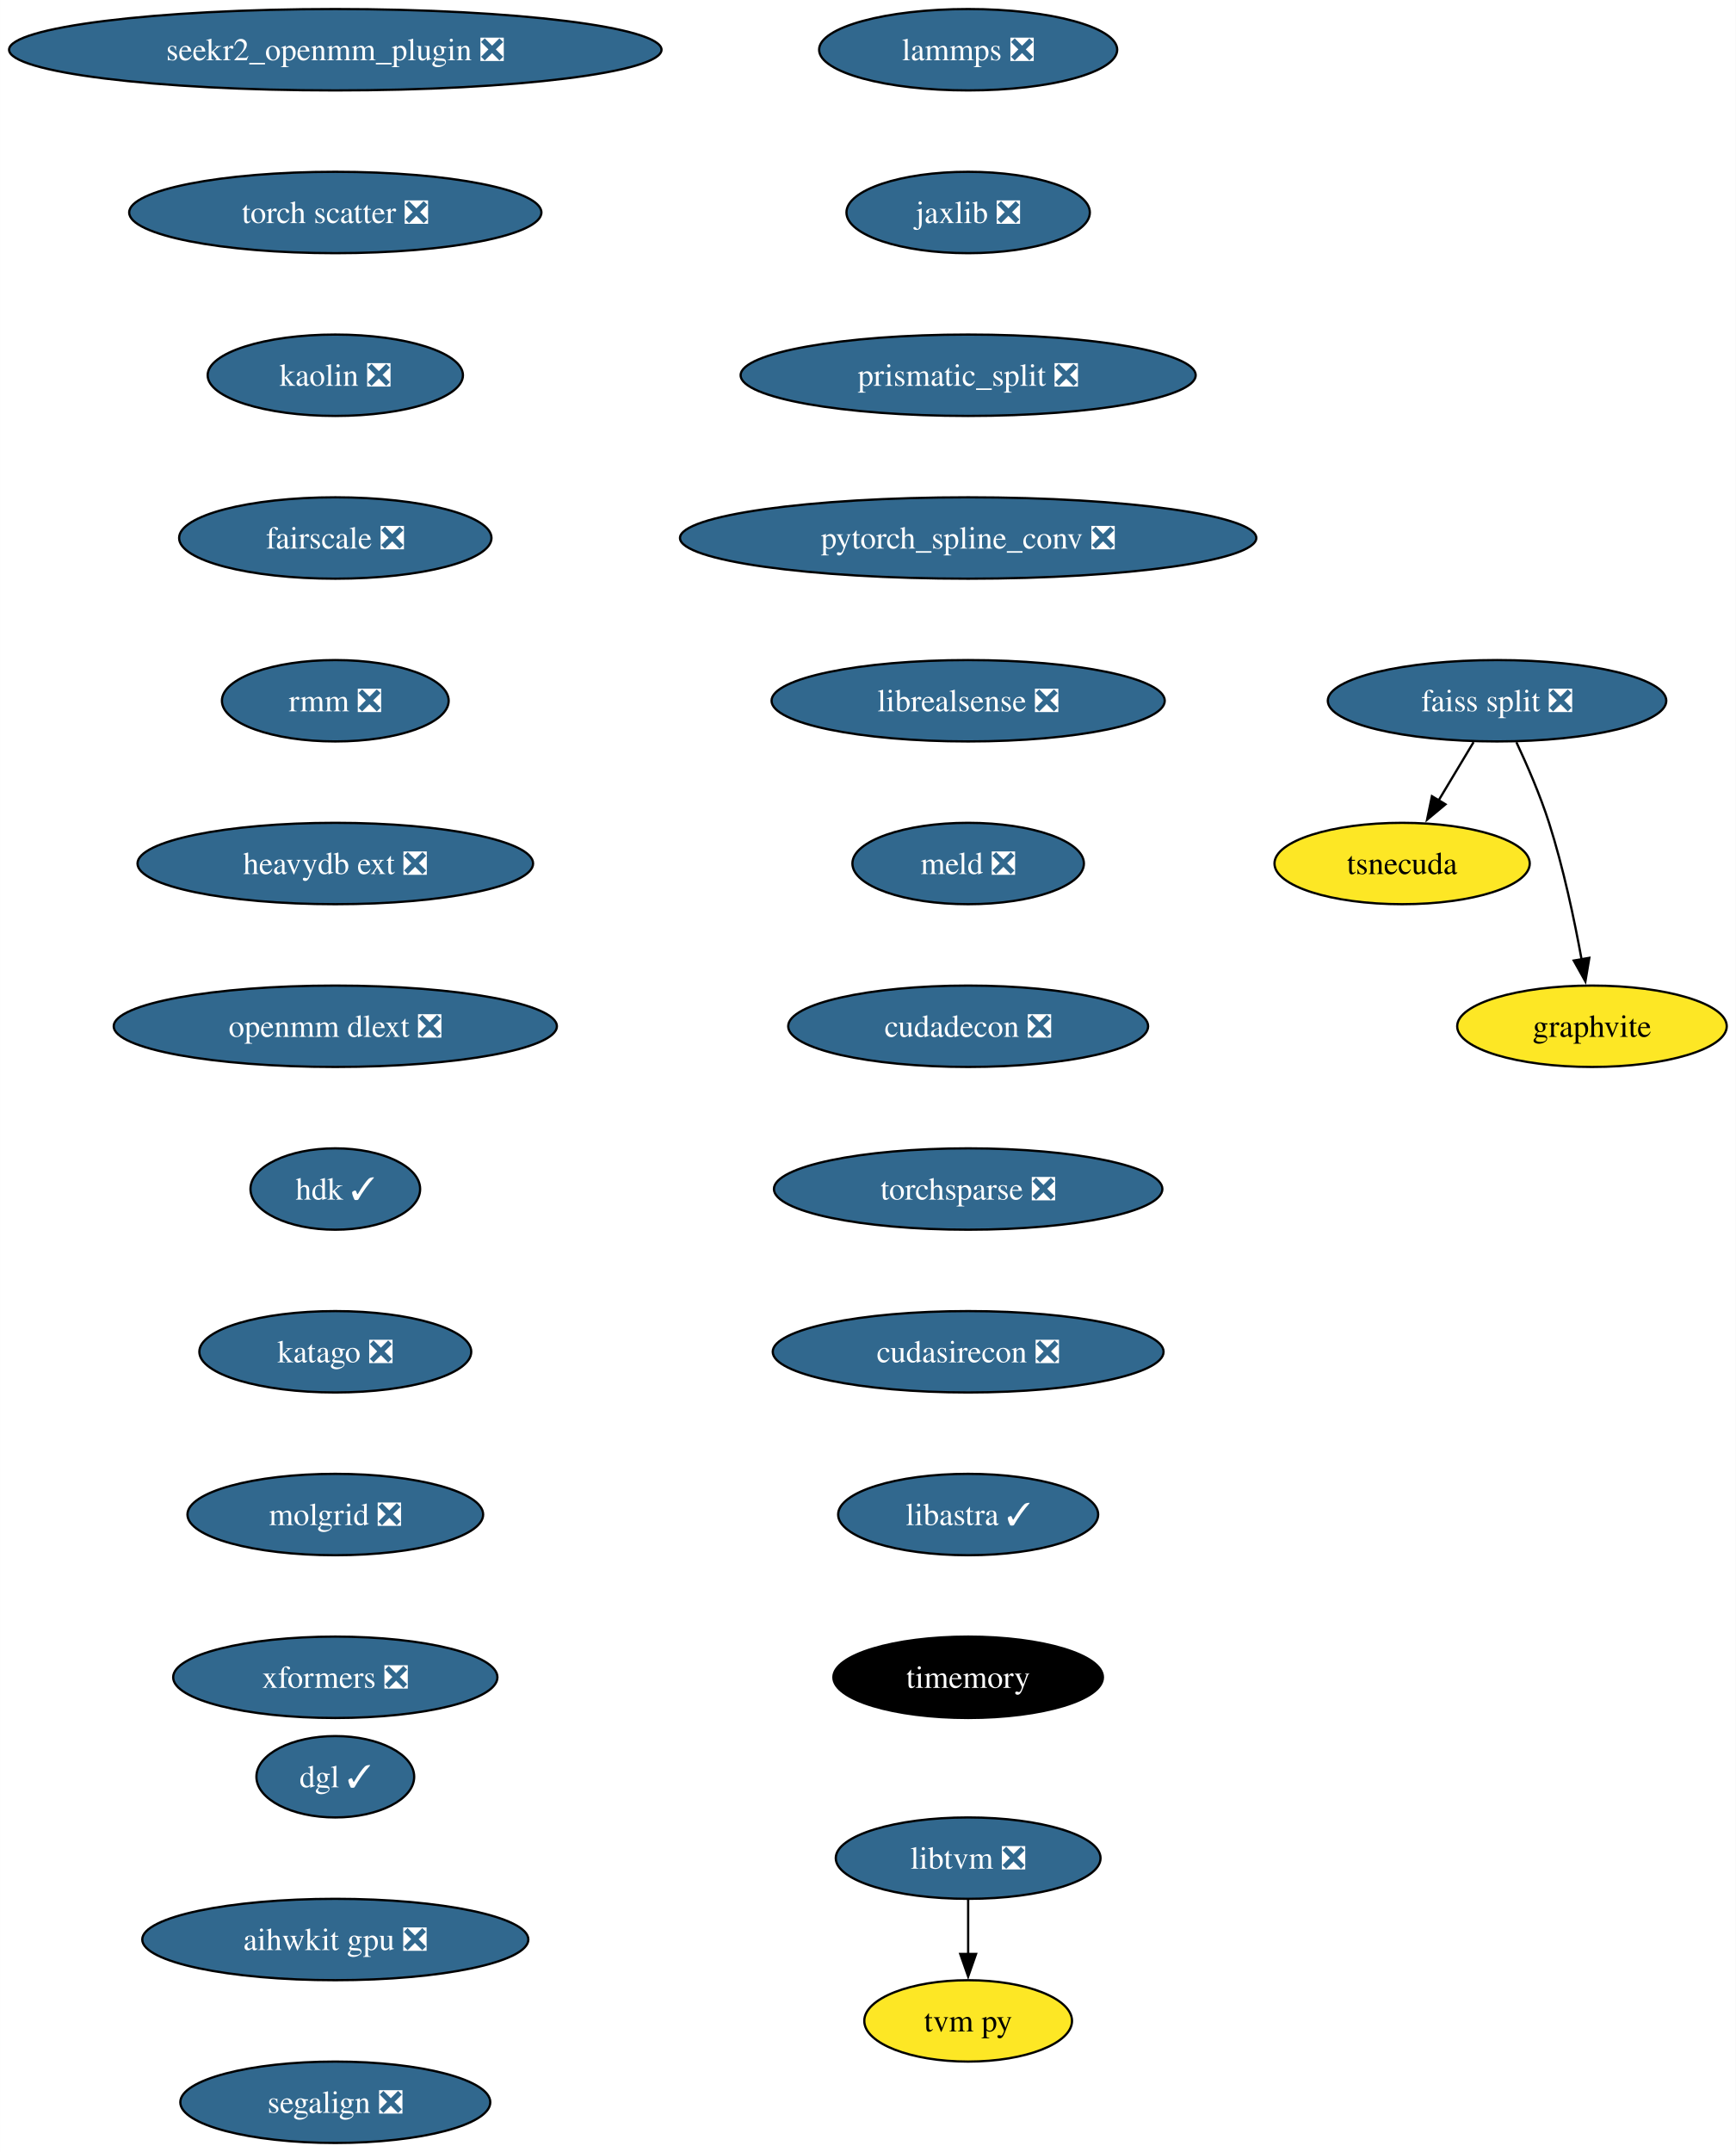
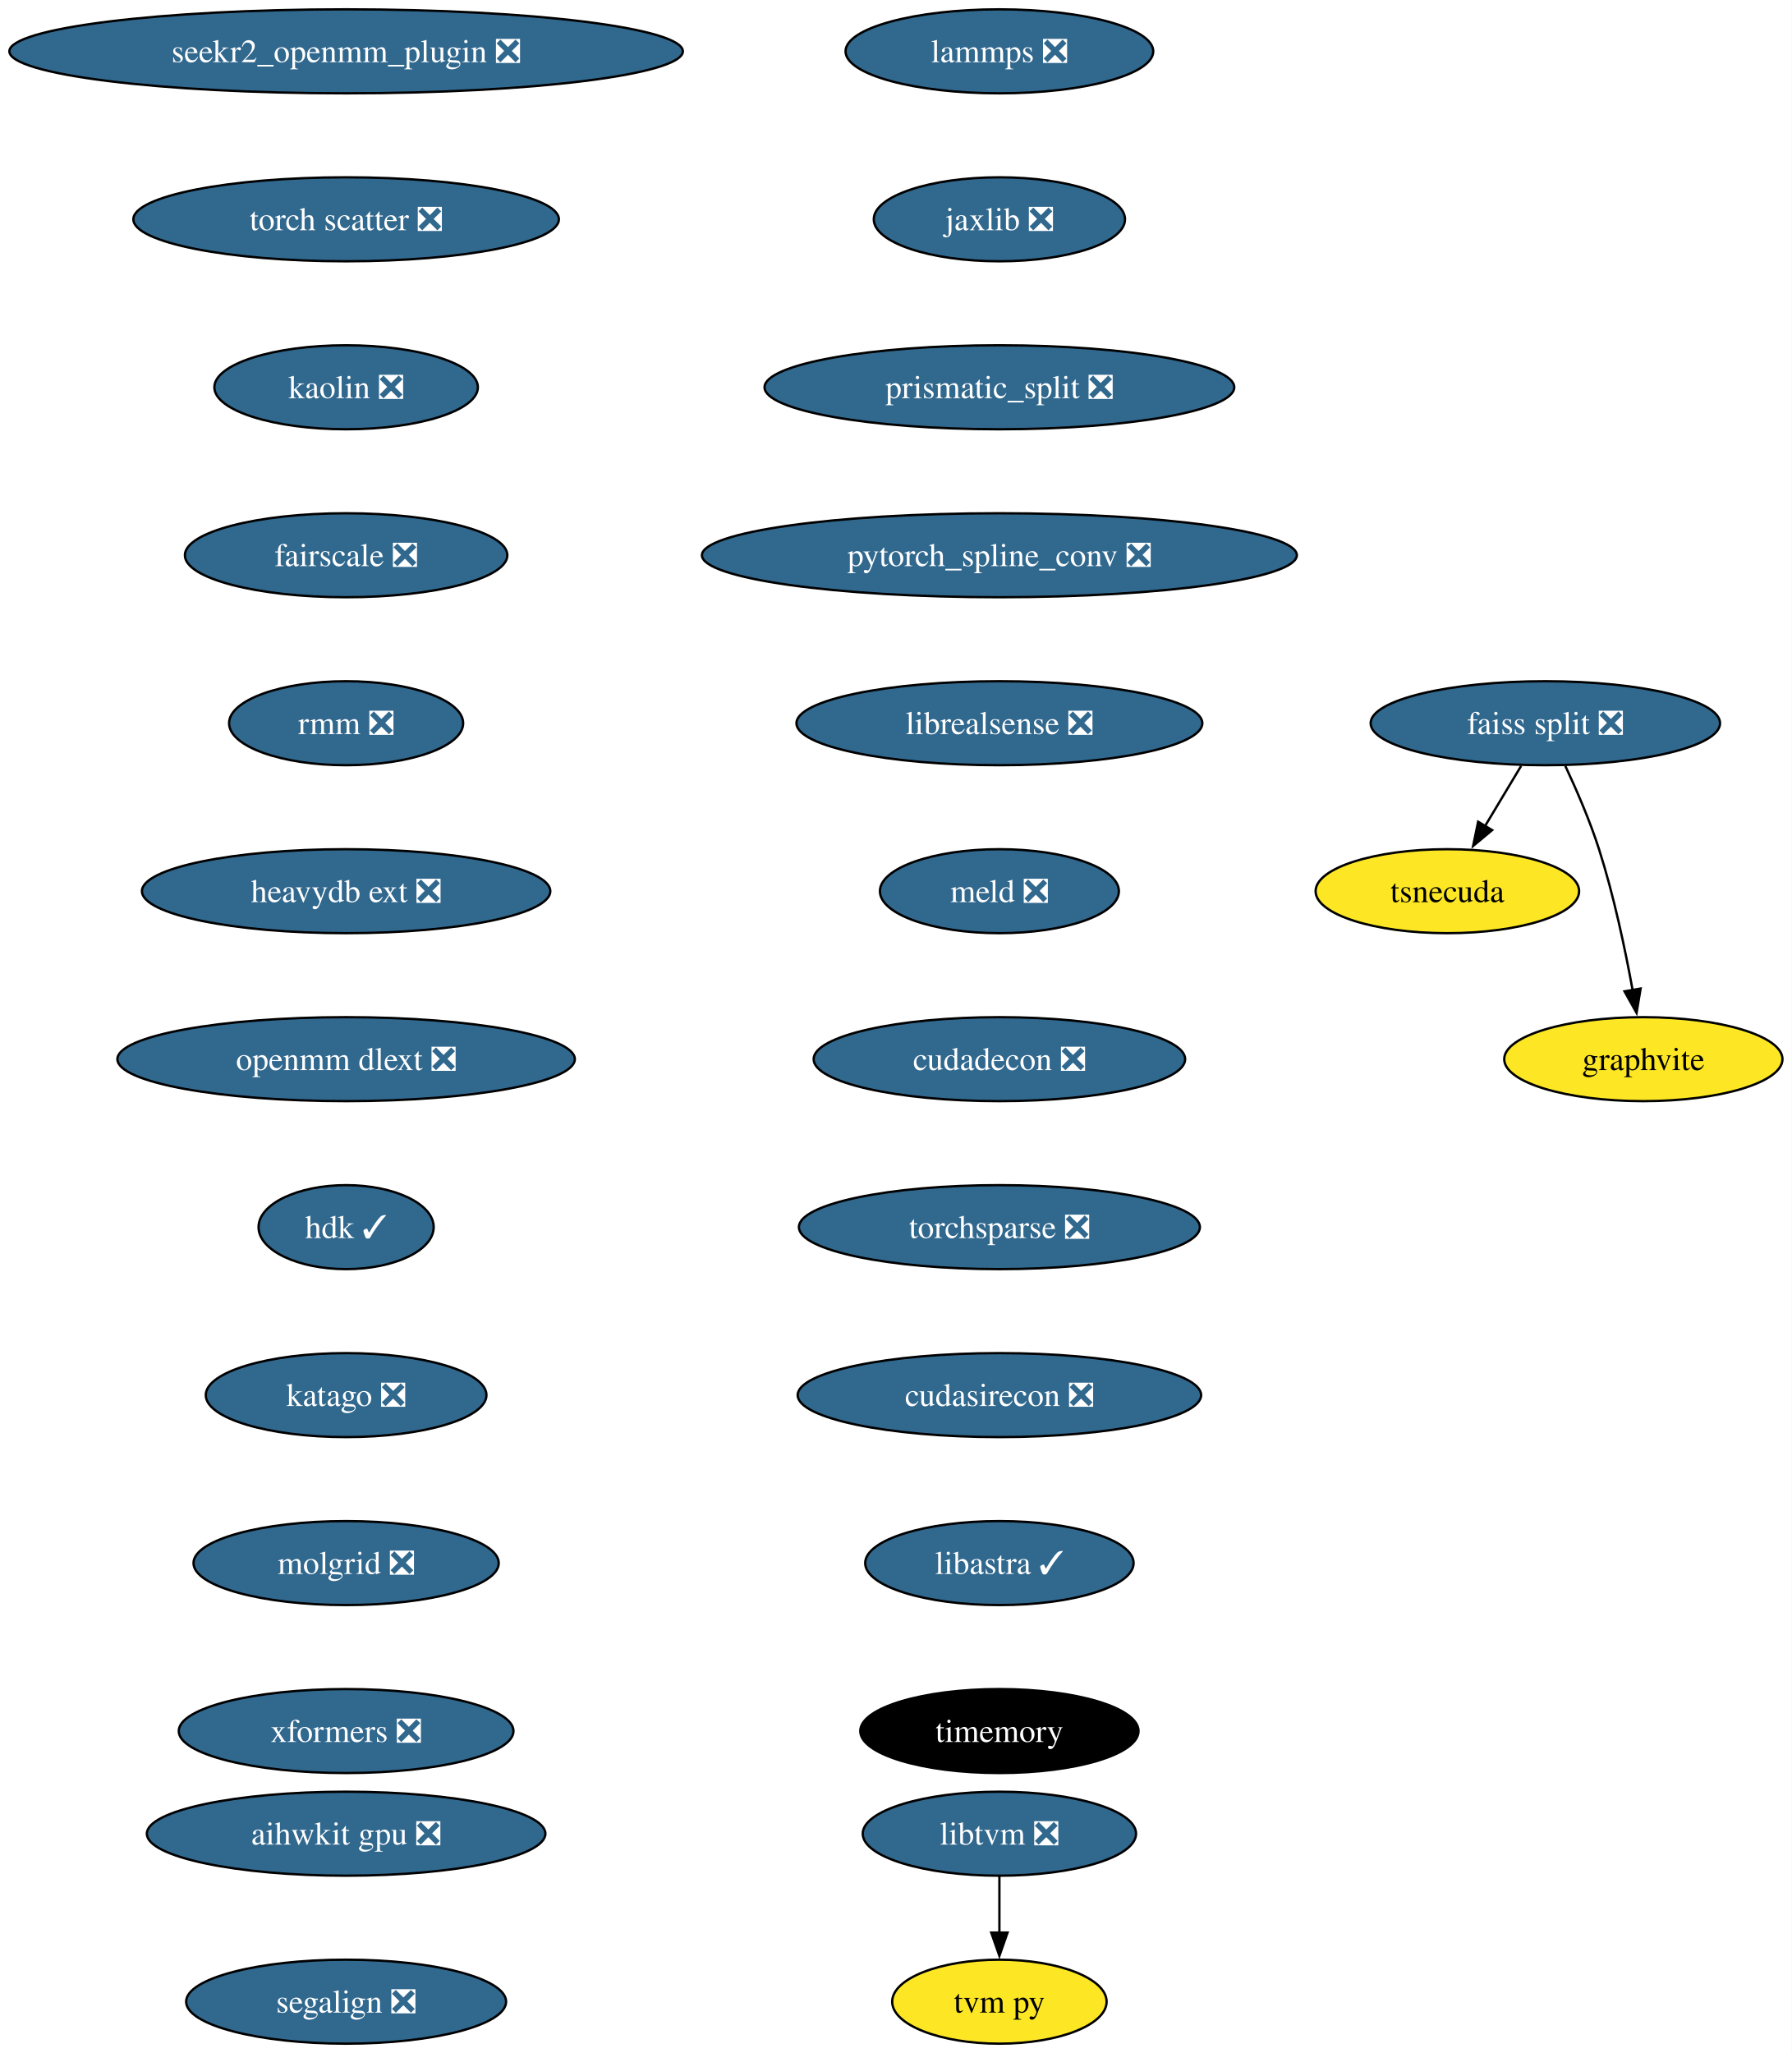
- <svg xmlns="http://www.w3.org/2000/svg" xmlns:xlink="http://www.w3.org/1999/xlink" width="768pt" height="952pt" viewBox="0.00 0.00 767.96 952.00">
-   <g id="graph0" class="graph" transform="scale(1 1) rotate(0) translate(4 948)">
-     <polygon fill="white" stroke="none" points="-4,4 -4,-948 763.96,-948 763.96,4 -4,4" />
+ <svg xmlns="http://www.w3.org/2000/svg" xmlns:xlink="http://www.w3.org/1999/xlink" width="768pt" height="880pt" viewBox="0.00 0.00 767.96 880.00">
+   <g id="graph0" class="graph" transform="scale(1 1) rotate(0) translate(4 876)">
+     <polygon fill="white" stroke="none" points="-4,4 -4,-876 763.96,-876 763.96,4 -4,4" />
    <g id="node1" class="node">
      <g id="a_node1">
        <a xlink:href="https://github.com/conda-forge/lammps-feedstock/pull/183" xlink:title="lammps ❎">
-           <ellipse fill="#31688e" stroke="black" cx="424.33" cy="-926" rx="65.94" ry="18" />
-           <text text-anchor="middle" x="424.33" y="-921.33" font-family="Times,serif" font-size="14.00" fill="white">lammps ❎</text>
+           <ellipse fill="#31688e" stroke="black" cx="424.33" cy="-854" rx="65.94" ry="18" />
+           <text text-anchor="middle" x="424.33" y="-849.33" font-family="Times,serif" font-size="14.00" fill="white">lammps ❎</text>
        </a>
      </g>
    </g>
    <g id="node2" class="node">
      <g id="a_node2">
        <a xlink:href="https://github.com/conda-forge/jaxlib-feedstock/pull/218" xlink:title="jaxlib ❎">
-           <ellipse fill="#31688e" stroke="black" cx="424.33" cy="-854" rx="53.84" ry="18" />
-           <text text-anchor="middle" x="424.33" y="-849.33" font-family="Times,serif" font-size="14.00" fill="white">jaxlib ❎</text>
+           <ellipse fill="#31688e" stroke="black" cx="424.33" cy="-782" rx="53.84" ry="18" />
+           <text text-anchor="middle" x="424.33" y="-777.33" font-family="Times,serif" font-size="14.00" fill="white">jaxlib ❎</text>
        </a>
      </g>
    </g>
    <g id="node3" class="node">
      <g id="a_node3">
        <a xlink:href="https://github.com/conda-forge/prismatic_split-feedstock/pull/54" xlink:title="prismatic_split ❎">
-           <ellipse fill="#31688e" stroke="black" cx="424.33" cy="-782" rx="100.66" ry="18" />
-           <text text-anchor="middle" x="424.33" y="-777.33" font-family="Times,serif" font-size="14.00" fill="white">prismatic_split ❎</text>
+           <ellipse fill="#31688e" stroke="black" cx="424.33" cy="-710" rx="100.66" ry="18" />
+           <text text-anchor="middle" x="424.33" y="-705.33" font-family="Times,serif" font-size="14.00" fill="white">prismatic_split ❎</text>
        </a>
      </g>
    </g>
    <g id="node4" class="node">
      <g id="a_node4">
        <a xlink:href="https://github.com/conda-forge/pytorch_spline_conv-feedstock/pull/36" xlink:title="pytorch_spline_conv ❎">
-           <ellipse fill="#31688e" stroke="black" cx="424.33" cy="-710" rx="127.49" ry="18" />
-           <text text-anchor="middle" x="424.33" y="-705.33" font-family="Times,serif" font-size="14.00" fill="white">pytorch_spline_conv ❎</text>
+           <ellipse fill="#31688e" stroke="black" cx="424.33" cy="-638" rx="127.49" ry="18" />
+           <text text-anchor="middle" x="424.33" y="-633.33" font-family="Times,serif" font-size="14.00" fill="white">pytorch_spline_conv ❎</text>
        </a>
      </g>
    </g>
    <g id="node8" class="node">
      <g id="a_node8">
        <a xlink:href="https://github.com/conda-forge/librealsense-feedstock/pull/56" xlink:title="librealsense ❎">
-           <ellipse fill="#31688e" stroke="black" cx="424.33" cy="-638" rx="86.98" ry="18" />
-           <text text-anchor="middle" x="424.33" y="-633.33" font-family="Times,serif" font-size="14.00" fill="white">librealsense ❎</text>
+           <ellipse fill="#31688e" stroke="black" cx="424.33" cy="-566" rx="86.98" ry="18" />
+           <text text-anchor="middle" x="424.33" y="-561.33" font-family="Times,serif" font-size="14.00" fill="white">librealsense ❎</text>
        </a>
      </g>
    </g>
    <g id="node5" class="node">
      <g id="a_node5">
        <a xlink:href="https://github.com/conda-forge/faiss-split-feedstock/pull/72" xlink:title="faiss split ❎">
-           <ellipse fill="#31688e" stroke="black" cx="658.33" cy="-638" rx="74.88" ry="18" />
-           <text text-anchor="middle" x="658.33" y="-633.33" font-family="Times,serif" font-size="14.00" fill="white">faiss split ❎</text>
+           <ellipse fill="#31688e" stroke="black" cx="658.33" cy="-566" rx="74.88" ry="18" />
+           <text text-anchor="middle" x="658.33" y="-561.33" font-family="Times,serif" font-size="14.00" fill="white">faiss split ❎</text>
        </a>
      </g>
    </g>
    <g id="node6" class="node">
      <g id="a_node6">
        <a xlink:href="https://github.com/conda-forge/tsnecuda-feedstock" xlink:title="tsnecuda">
-           <ellipse fill="#fde725" stroke="black" cx="616.33" cy="-566" rx="56.47" ry="18" />
-           <text text-anchor="middle" x="616.33" y="-561.33" font-family="Times,serif" font-size="14.00">tsnecuda</text>
+           <ellipse fill="#fde725" stroke="black" cx="616.33" cy="-494" rx="56.47" ry="18" />
+           <text text-anchor="middle" x="616.33" y="-489.32" font-family="Times,serif" font-size="14.00">tsnecuda</text>
        </a>
      </g>
    </g>
    <g id="edge4" class="edge">
-       <path fill="none" stroke="black" d="M647.95,-619.7C643.27,-611.9 637.64,-602.51 632.43,-593.83" />
-       <polygon fill="black" stroke="black" points="635.52,-592.18 627.37,-585.4 629.52,-595.78 635.52,-592.18" />
+       <path fill="none" stroke="black" d="M647.95,-547.7C643.27,-539.9 637.64,-530.51 632.43,-521.83" />
+       <polygon fill="black" stroke="black" points="635.52,-520.18 627.37,-513.4 629.52,-523.78 635.52,-520.18" />
    </g>
    <g id="node7" class="node">
      <g id="a_node7">
        <a xlink:href="https://github.com/conda-forge/graphvite-feedstock" xlink:title="graphvite">
-           <ellipse fill="#fde725" stroke="black" cx="700.33" cy="-494" rx="59.63" ry="18" />
-           <text text-anchor="middle" x="700.33" y="-489.32" font-family="Times,serif" font-size="14.00">graphvite</text>
+           <ellipse fill="#fde725" stroke="black" cx="700.33" cy="-422" rx="59.63" ry="18" />
+           <text text-anchor="middle" x="700.33" y="-417.32" font-family="Times,serif" font-size="14.00">graphvite</text>
        </a>
      </g>
    </g>
    <g id="edge5" class="edge">
-       <path fill="none" stroke="black" d="M666.89,-619.67C671.67,-609.48 677.42,-596.23 681.33,-584 687.67,-564.19 692.52,-541.23 695.73,-523.59" />
-       <polygon fill="black" stroke="black" points="699.16,-524.27 697.42,-513.82 692.26,-523.07 699.16,-524.27" />
+       <path fill="none" stroke="black" d="M666.89,-547.67C671.67,-537.48 677.42,-524.23 681.33,-512 687.67,-492.19 692.52,-469.23 695.73,-451.59" />
+       <polygon fill="black" stroke="black" points="699.16,-452.27 697.42,-441.82 692.26,-451.07 699.16,-452.27" />
    </g>
    <g id="node11" class="node">
      <g id="a_node11">
        <a xlink:href="https://github.com/conda-forge/meld-feedstock/pull/23" xlink:title="meld ❎">
-           <ellipse fill="#31688e" stroke="black" cx="424.33" cy="-566" rx="51.21" ry="18" />
-           <text text-anchor="middle" x="424.33" y="-561.33" font-family="Times,serif" font-size="14.00" fill="white">meld ❎</text>
+           <ellipse fill="#31688e" stroke="black" cx="424.33" cy="-494" rx="51.21" ry="18" />
+           <text text-anchor="middle" x="424.33" y="-489.32" font-family="Times,serif" font-size="14.00" fill="white">meld ❎</text>
        </a>
      </g>
    </g>
    <g id="node9" class="node">
      <g id="a_node9">
        <a xlink:href="https://github.com/conda-forge/libtvm-feedstock/pull/35" xlink:title="libtvm ❎">
-           <ellipse fill="#31688e" stroke="black" cx="424.33" cy="-126" rx="58.57" ry="18" />
-           <text text-anchor="middle" x="424.33" y="-121.33" font-family="Times,serif" font-size="14.00" fill="white">libtvm ❎</text>
+           <ellipse fill="#31688e" stroke="black" cx="424.33" cy="-90" rx="58.57" ry="18" />
+           <text text-anchor="middle" x="424.33" y="-85.33" font-family="Times,serif" font-size="14.00" fill="white">libtvm ❎</text>
        </a>
      </g>
    </g>
    <g id="node10" class="node">
      <g id="a_node10">
        <a xlink:href="https://github.com/conda-forge/tvm-py-feedstock" xlink:title="tvm py">
-           <ellipse fill="#fde725" stroke="black" cx="424.33" cy="-54" rx="45.95" ry="18" />
-           <text text-anchor="middle" x="424.33" y="-49.33" font-family="Times,serif" font-size="14.00">tvm py</text>
+           <ellipse fill="#fde725" stroke="black" cx="424.33" cy="-18" rx="45.95" ry="18" />
+           <text text-anchor="middle" x="424.33" y="-13.32" font-family="Times,serif" font-size="14.00">tvm py</text>
        </a>
      </g>
    </g>
    <g id="edge7" class="edge">
-       <path fill="none" stroke="black" d="M424.33,-107.7C424.33,-100.41 424.33,-91.73 424.33,-83.54" />
-       <polygon fill="black" stroke="black" points="427.83,-83.62 424.33,-73.62 420.83,-83.62 427.83,-83.62" />
+       <path fill="none" stroke="black" d="M424.33,-71.7C424.33,-64.41 424.33,-55.73 424.33,-47.54" />
+       <polygon fill="black" stroke="black" points="427.83,-47.62 424.33,-37.62 420.83,-47.62 427.83,-47.62" />
    </g>
    <g id="node12" class="node">
      <g id="a_node12">
        <a xlink:href="https://github.com/conda-forge/cudadecon-feedstock/pull/27" xlink:title="cudadecon ❎">
-           <ellipse fill="#31688e" stroke="black" cx="424.33" cy="-494" rx="79.62" ry="18" />
-           <text text-anchor="middle" x="424.33" y="-489.32" font-family="Times,serif" font-size="14.00" fill="white">cudadecon ❎</text>
+           <ellipse fill="#31688e" stroke="black" cx="424.33" cy="-422" rx="79.62" ry="18" />
+           <text text-anchor="middle" x="424.33" y="-417.32" font-family="Times,serif" font-size="14.00" fill="white">cudadecon ❎</text>
        </a>
      </g>
    </g>
    <g id="node13" class="node">
      <g id="a_node13">
        <a xlink:href="https://github.com/conda-forge/torchsparse-feedstock/pull/30" xlink:title="torchsparse ❎">
-           <ellipse fill="#31688e" stroke="black" cx="424.33" cy="-422" rx="85.93" ry="18" />
-           <text text-anchor="middle" x="424.33" y="-417.32" font-family="Times,serif" font-size="14.00" fill="white">torchsparse ❎</text>
+           <ellipse fill="#31688e" stroke="black" cx="424.33" cy="-350" rx="85.93" ry="18" />
+           <text text-anchor="middle" x="424.33" y="-345.32" font-family="Times,serif" font-size="14.00" fill="white">torchsparse ❎</text>
        </a>
      </g>
    </g>
    <g id="node14" class="node">
      <g id="a_node14">
        <a xlink:href="https://github.com/conda-forge/cudasirecon-feedstock/pull/27" xlink:title="cudasirecon ❎">
-           <ellipse fill="#31688e" stroke="black" cx="424.33" cy="-350" rx="86.46" ry="18" />
-           <text text-anchor="middle" x="424.33" y="-345.32" font-family="Times,serif" font-size="14.00" fill="white">cudasirecon ❎</text>
+           <ellipse fill="#31688e" stroke="black" cx="424.33" cy="-278" rx="86.46" ry="18" />
+           <text text-anchor="middle" x="424.33" y="-273.32" font-family="Times,serif" font-size="14.00" fill="white">cudasirecon ❎</text>
        </a>
      </g>
    </g>
    <g id="node15" class="node">
      <g id="a_node15">
        <a xlink:href="https://github.com/conda-forge/libastra-feedstock/pull/24" xlink:title="libastra ✓">
-           <ellipse fill="#31688e" stroke="black" cx="424.33" cy="-278" rx="57.52" ry="18" />
-           <text text-anchor="middle" x="424.33" y="-273.32" font-family="Times,serif" font-size="14.00" fill="white">libastra ✓</text>
+           <ellipse fill="#31688e" stroke="black" cx="424.33" cy="-206" rx="57.52" ry="18" />
+           <text text-anchor="middle" x="424.33" y="-201.33" font-family="Times,serif" font-size="14.00" fill="white">libastra ✓</text>
        </a>
      </g>
    </g>
    <g id="node16" class="node">
      <g id="a_node16">
        <a xlink:href="https://github.com/conda-forge/timemory-feedstock" xlink:title="timemory">
-           <ellipse fill="#000000" stroke="black" cx="424.33" cy="-206" rx="59.63" ry="18" />
-           <text text-anchor="middle" x="424.33" y="-201.32" font-family="Times,serif" font-size="14.00" fill="white">timemory</text>
+           <ellipse fill="#000000" stroke="black" cx="424.33" cy="-134" rx="59.63" ry="18" />
+           <text text-anchor="middle" x="424.33" y="-129.32" font-family="Times,serif" font-size="14.00" fill="white">timemory</text>
        </a>
      </g>
    </g>
    <g id="node17" class="node">
      <g id="a_node17">
        <a xlink:href="https://github.com/conda-forge/seekr2_openmm_plugin-feedstock/pull/17" xlink:title="seekr2_openmm_plugin ❎">
-           <ellipse fill="#31688e" stroke="black" cx="144.33" cy="-926" rx="144.33" ry="18" />
-           <text text-anchor="middle" x="144.33" y="-921.33" font-family="Times,serif" font-size="14.00" fill="white">seekr2_openmm_plugin ❎</text>
+           <ellipse fill="#31688e" stroke="black" cx="144.33" cy="-854" rx="144.33" ry="18" />
+           <text text-anchor="middle" x="144.33" y="-849.33" font-family="Times,serif" font-size="14.00" fill="white">seekr2_openmm_plugin ❎</text>
        </a>
      </g>
    </g>
    <g id="node18" class="node">
      <g id="a_node18">
        <a xlink:href="https://github.com/conda-forge/torch-scatter-feedstock/pull/27" xlink:title="torch scatter ❎">
-           <ellipse fill="#31688e" stroke="black" cx="144.33" cy="-854" rx="91.19" ry="18" />
-           <text text-anchor="middle" x="144.33" y="-849.33" font-family="Times,serif" font-size="14.00" fill="white">torch scatter ❎</text>
+           <ellipse fill="#31688e" stroke="black" cx="144.33" cy="-782" rx="91.19" ry="18" />
+           <text text-anchor="middle" x="144.33" y="-777.33" font-family="Times,serif" font-size="14.00" fill="white">torch scatter ❎</text>
        </a>
      </g>
    </g>
    <g id="node19" class="node">
      <g id="a_node19">
        <a xlink:href="https://github.com/conda-forge/kaolin-feedstock/pull/21" xlink:title="kaolin ❎">
-           <ellipse fill="#31688e" stroke="black" cx="144.33" cy="-782" rx="56.47" ry="18" />
-           <text text-anchor="middle" x="144.33" y="-777.33" font-family="Times,serif" font-size="14.00" fill="white">kaolin ❎</text>
+           <ellipse fill="#31688e" stroke="black" cx="144.33" cy="-710" rx="56.47" ry="18" />
+           <text text-anchor="middle" x="144.33" y="-705.33" font-family="Times,serif" font-size="14.00" fill="white">kaolin ❎</text>
        </a>
      </g>
    </g>
    <g id="node20" class="node">
      <g id="a_node20">
        <a xlink:href="https://github.com/conda-forge/fairscale-feedstock/pull/32" xlink:title="fairscale ❎">
-           <ellipse fill="#31688e" stroke="black" cx="144.33" cy="-710" rx="69.1" ry="18" />
-           <text text-anchor="middle" x="144.33" y="-705.33" font-family="Times,serif" font-size="14.00" fill="white">fairscale ❎</text>
+           <ellipse fill="#31688e" stroke="black" cx="144.33" cy="-638" rx="69.1" ry="18" />
+           <text text-anchor="middle" x="144.33" y="-633.33" font-family="Times,serif" font-size="14.00" fill="white">fairscale ❎</text>
        </a>
      </g>
    </g>
    <g id="node21" class="node">
      <g id="a_node21">
        <a xlink:href="https://github.com/conda-forge/rmm-feedstock/pull/29" xlink:title="rmm ❎">
-           <ellipse fill="#31688e" stroke="black" cx="144.33" cy="-638" rx="50.16" ry="18" />
-           <text text-anchor="middle" x="144.33" y="-633.33" font-family="Times,serif" font-size="14.00" fill="white">rmm ❎</text>
+           <ellipse fill="#31688e" stroke="black" cx="144.33" cy="-566" rx="50.16" ry="18" />
+           <text text-anchor="middle" x="144.33" y="-561.33" font-family="Times,serif" font-size="14.00" fill="white">rmm ❎</text>
        </a>
      </g>
    </g>
    <g id="node22" class="node">
      <g id="a_node22">
        <a xlink:href="https://github.com/conda-forge/heavydb-ext-feedstock/pull/65" xlink:title="heavydb ext ❎">
-           <ellipse fill="#31688e" stroke="black" cx="144.33" cy="-566" rx="87.51" ry="18" />
-           <text text-anchor="middle" x="144.33" y="-561.33" font-family="Times,serif" font-size="14.00" fill="white">heavydb ext ❎</text>
+           <ellipse fill="#31688e" stroke="black" cx="144.33" cy="-494" rx="87.51" ry="18" />
+           <text text-anchor="middle" x="144.33" y="-489.32" font-family="Times,serif" font-size="14.00" fill="white">heavydb ext ❎</text>
        </a>
      </g>
    </g>
    <g id="node23" class="node">
      <g id="a_node23">
        <a xlink:href="https://github.com/conda-forge/openmm-dlext-feedstock/pull/11" xlink:title="openmm dlext ❎">
-           <ellipse fill="#31688e" stroke="black" cx="144.33" cy="-494" rx="98.03" ry="18" />
-           <text text-anchor="middle" x="144.33" y="-489.32" font-family="Times,serif" font-size="14.00" fill="white">openmm dlext ❎</text>
+           <ellipse fill="#31688e" stroke="black" cx="144.33" cy="-422" rx="98.03" ry="18" />
+           <text text-anchor="middle" x="144.33" y="-417.32" font-family="Times,serif" font-size="14.00" fill="white">openmm dlext ❎</text>
        </a>
      </g>
    </g>
    <g id="node24" class="node">
      <g id="a_node24">
        <a xlink:href="https://github.com/conda-forge/hdk-feedstock/pull/56" xlink:title="hdk ✓">
-           <ellipse fill="#31688e" stroke="black" cx="144.33" cy="-422" rx="37.53" ry="18" />
-           <text text-anchor="middle" x="144.33" y="-417.32" font-family="Times,serif" font-size="14.00" fill="white">hdk ✓</text>
+           <ellipse fill="#31688e" stroke="black" cx="144.33" cy="-350" rx="37.53" ry="18" />
+           <text text-anchor="middle" x="144.33" y="-345.32" font-family="Times,serif" font-size="14.00" fill="white">hdk ✓</text>
        </a>
      </g>
    </g>
    <g id="node25" class="node">
      <g id="a_node25">
        <a xlink:href="https://github.com/conda-forge/katago-feedstock/pull/9" xlink:title="katago ❎">
-           <ellipse fill="#31688e" stroke="black" cx="144.33" cy="-350" rx="60.15" ry="18" />
-           <text text-anchor="middle" x="144.33" y="-345.32" font-family="Times,serif" font-size="14.00" fill="white">katago ❎</text>
+           <ellipse fill="#31688e" stroke="black" cx="144.33" cy="-278" rx="60.15" ry="18" />
+           <text text-anchor="middle" x="144.33" y="-273.32" font-family="Times,serif" font-size="14.00" fill="white">katago ❎</text>
        </a>
      </g>
    </g>
    <g id="node26" class="node">
      <g id="a_node26">
        <a xlink:href="https://github.com/conda-forge/molgrid-feedstock/pull/8" xlink:title="molgrid ❎">
-           <ellipse fill="#31688e" stroke="black" cx="144.33" cy="-278" rx="65.41" ry="18" />
-           <text text-anchor="middle" x="144.33" y="-273.32" font-family="Times,serif" font-size="14.00" fill="white">molgrid ❎</text>
+           <ellipse fill="#31688e" stroke="black" cx="144.33" cy="-206" rx="65.41" ry="18" />
+           <text text-anchor="middle" x="144.33" y="-201.33" font-family="Times,serif" font-size="14.00" fill="white">molgrid ❎</text>
        </a>
      </g>
    </g>
    <g id="node27" class="node">
      <g id="a_node27">
        <a xlink:href="https://github.com/conda-forge/xformers-feedstock/pull/21" xlink:title="xformers ❎">
-           <ellipse fill="#31688e" stroke="black" cx="144.33" cy="-206" rx="71.73" ry="18" />
-           <text text-anchor="middle" x="144.33" y="-201.32" font-family="Times,serif" font-size="14.00" fill="white">xformers ❎</text>
+           <ellipse fill="#31688e" stroke="black" cx="144.33" cy="-134" rx="71.73" ry="18" />
+           <text text-anchor="middle" x="144.33" y="-129.32" font-family="Times,serif" font-size="14.00" fill="white">xformers ❎</text>
        </a>
      </g>
    </g>
    <g id="node28" class="node">
      <g id="a_node28">
-         <a xlink:href="https://github.com/conda-forge/dgl-feedstock/pull/31" xlink:title="dgl ✓">
-           <ellipse fill="#31688e" stroke="black" cx="144.33" cy="-162" rx="34.9" ry="18" />
-           <text text-anchor="middle" x="144.33" y="-157.32" font-family="Times,serif" font-size="14.00" fill="white">dgl ✓</text>
-         </a>
-       </g>
-     </g>
-     <g id="node29" class="node">
-       <g id="a_node29">
        <a xlink:href="https://github.com/conda-forge/aihwkit-gpu-feedstock/pull/5" xlink:title="aihwkit gpu ❎">
          <ellipse fill="#31688e" stroke="black" cx="144.33" cy="-90" rx="85.41" ry="18" />
          <text text-anchor="middle" x="144.33" y="-85.33" font-family="Times,serif" font-size="14.00" fill="white">aihwkit gpu ❎</text>
        </a>
      </g>
    </g>
-     <g id="node30" class="node">
-       <g id="a_node30">
+     <g id="node29" class="node">
+       <g id="a_node29">
        <a xlink:href="https://github.com/conda-forge/segalign-feedstock/pull/2" xlink:title="segalign ❎">
          <ellipse fill="#31688e" stroke="black" cx="144.33" cy="-18" rx="68.57" ry="18" />
          <text text-anchor="middle" x="144.33" y="-13.32" font-family="Times,serif" font-size="14.00" fill="white">segalign ❎</text>
        </a>
      </g>
    </g>
  </g>
</svg>
